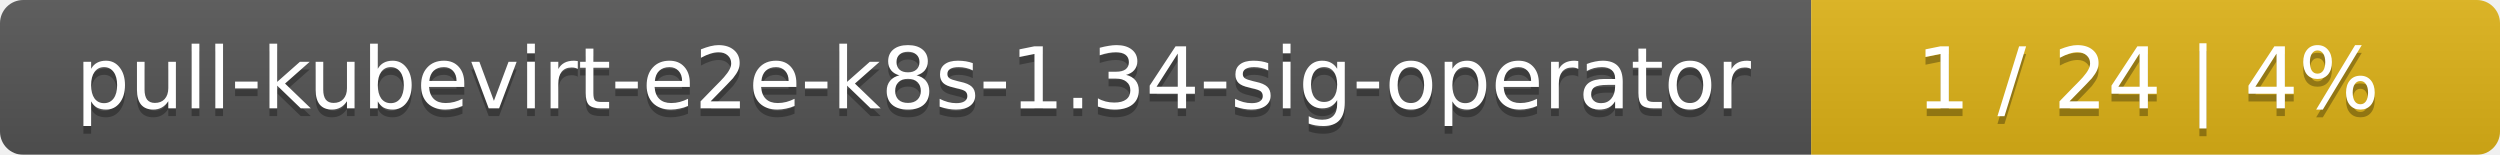
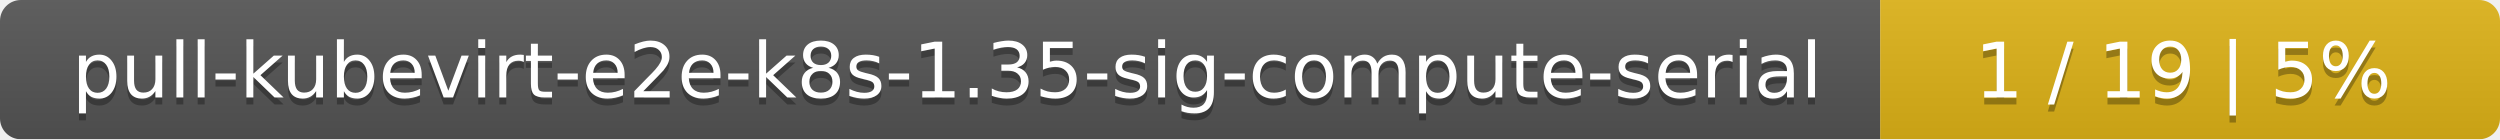
- <svg xmlns="http://www.w3.org/2000/svg" width="323" height="20">
+ <svg xmlns="http://www.w3.org/2000/svg" width="359" height="20">
  <linearGradient id="smooth" x2="0" y2="100%">
    <stop offset="0" stop-color="#bbb" stop-opacity=".1" />
    <stop offset="1" stop-opacity=".1" />
  </linearGradient>
  <mask id="round">
-     <rect width="323" height="20" rx="3" fill="#fff" />
+     <rect width="359" height="20" rx="3" fill="#fff" />
  </mask>
  <g mask="url(#round)">
-     <rect width="234" height="20" fill="#555" />
-     <rect x="234" width="89" height="20" fill="#dfb317" />
-     <rect width="323" height="20" fill="url(#smooth)" />
+     <rect width="270" height="20" fill="#555" />
+     <rect x="270" width="89" height="20" fill="#dfb317" />
+     <rect width="359" height="20" fill="url(#smooth)" />
  </g>
  <g fill="#fff" text-anchor="middle" font-family="DejaVu Sans,Verdana,Geneva,sans-serif" font-size="11">
-     <text x="118" y="15" fill="#010101" fill-opacity=".3">pull-kubevirt-e2e-k8s-1.34-sig-operator</text>
-     <text x="118" y="14">pull-kubevirt-e2e-k8s-1.34-sig-operator</text>
-     <text x="277.5" y="15" fill="#010101" fill-opacity=".3">1 / 24    |    4%</text>
-     <text x="277.5" y="14">1 / 24    |    4%</text>
+     <text x="136" y="15" fill="#010101" fill-opacity=".3">pull-kubevirt-e2e-k8s-1.35-sig-compute-serial</text>
+     <text x="136" y="14">pull-kubevirt-e2e-k8s-1.35-sig-compute-serial</text>
+     <text x="313.5" y="15" fill="#010101" fill-opacity=".3">1 / 19    |    5%</text>
+     <text x="313.5" y="14">1 / 19    |    5%</text>
  </g>
</svg>
